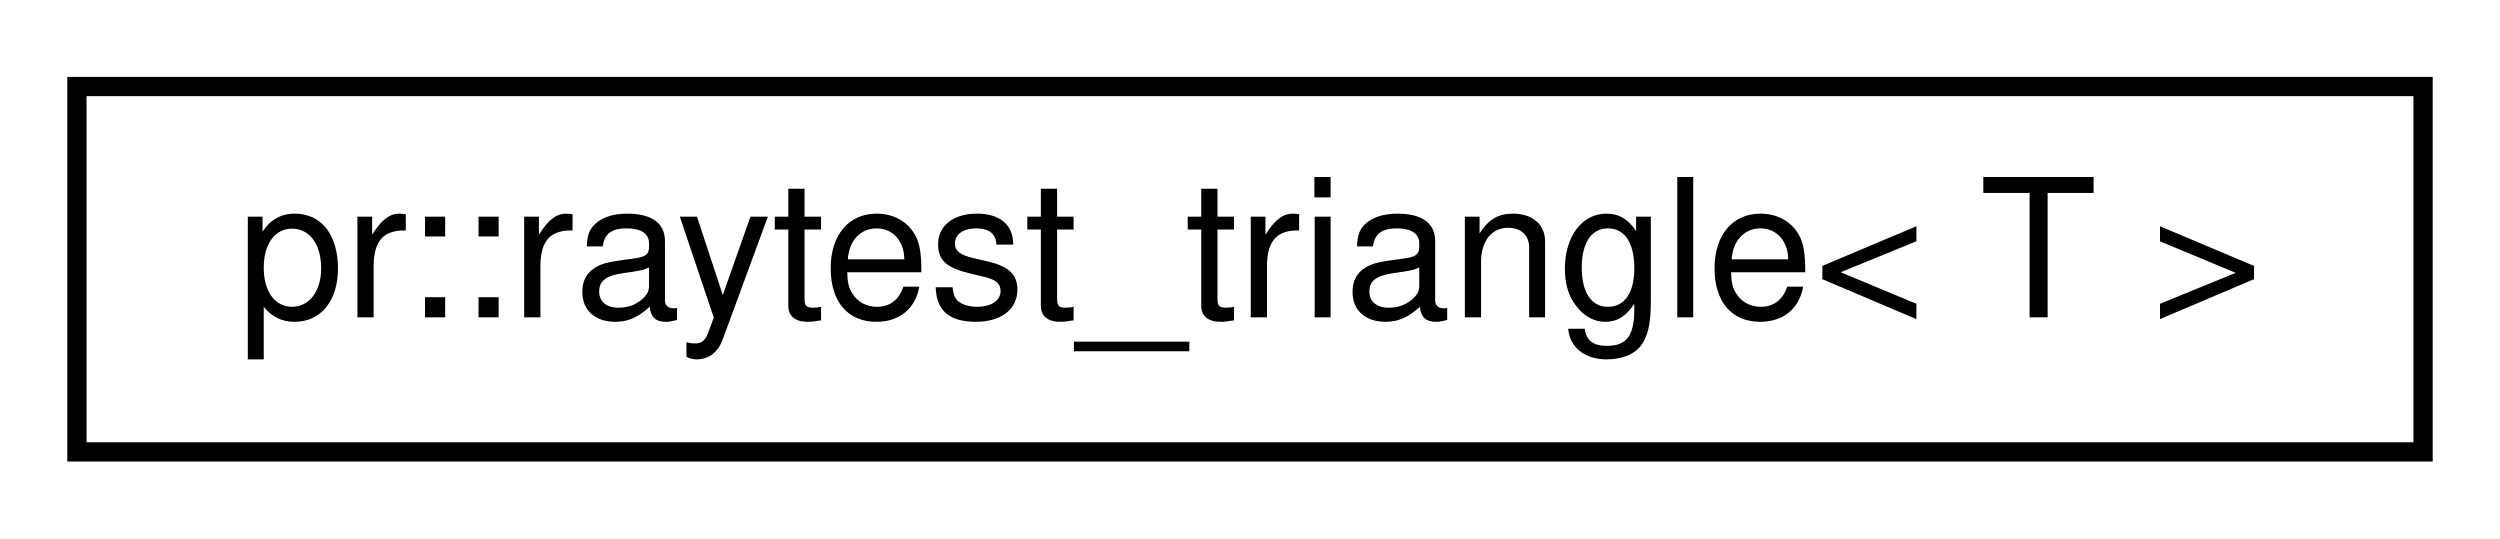
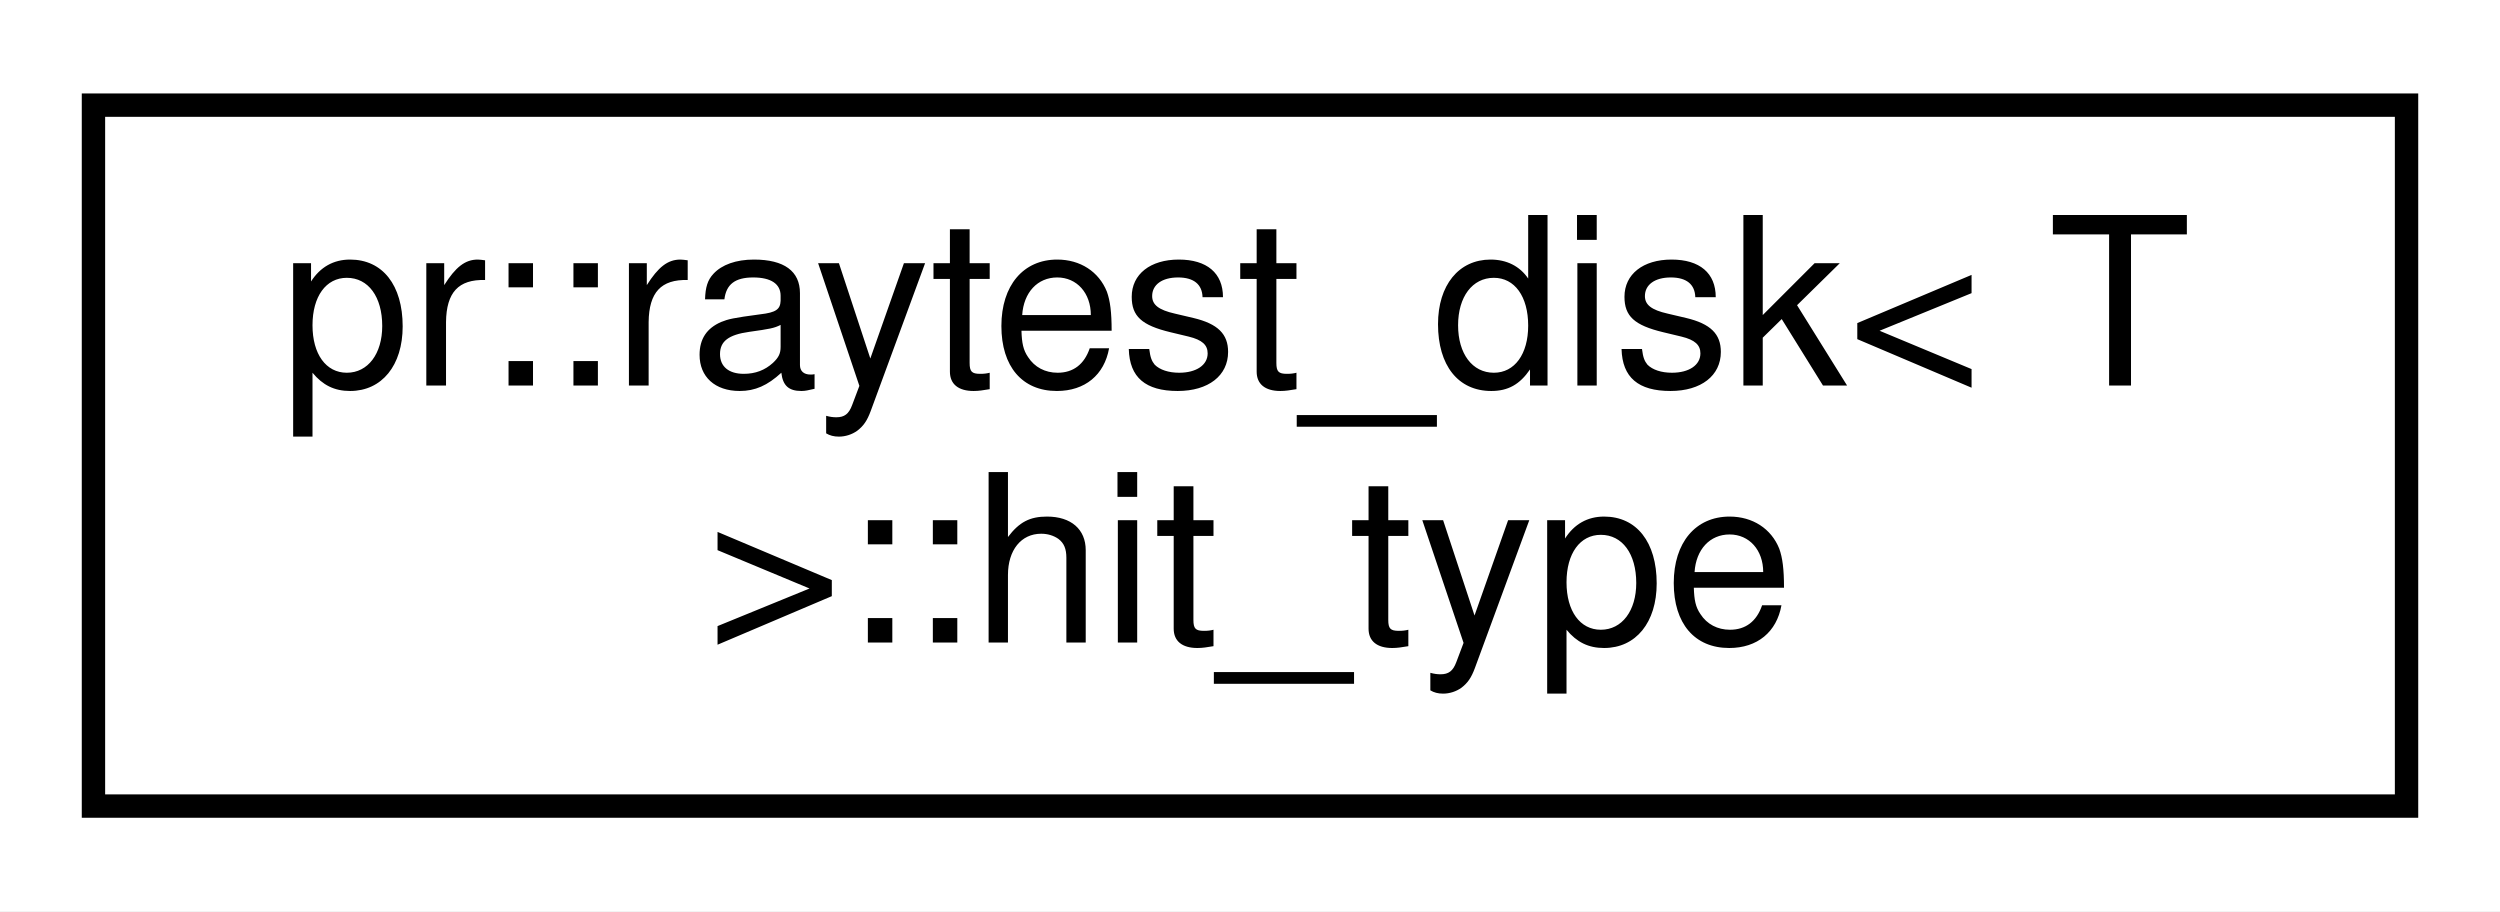
- <svg xmlns="http://www.w3.org/2000/svg" xmlns:xlink="http://www.w3.org/1999/xlink" width="130pt" height="28pt" viewBox="0.00 0.00 130.00 28.00">
-   <g id="graph0" class="graph" transform="scale(1 1) rotate(0) translate(4 24)">
-     <polygon fill="#ffffff" stroke="transparent" points="-4,4 -4,-24 126,-24 126,4 -4,4" />
+ <svg xmlns="http://www.w3.org/2000/svg" xmlns:xlink="http://www.w3.org/1999/xlink" width="107pt" height="39pt" viewBox="0.00 0.00 107.00 39.00">
+   <g id="graph0" class="graph" transform="scale(1 1) rotate(0) translate(4 35)">
+     <polygon fill="#ffffff" stroke="transparent" points="-4,4 -4,-35 103,-35 103,4 -4,4" />
    <g id="node1" class="node">
      <g id="a_node1">
-         <a xlink:href="structpr_1_1raytest__triangle.html" target="_top" xlink:title="Ray-test (triangle). ">
-           <polygon fill="#ffffff" stroke="#000000" points="0,-.5 0,-19.5 122,-19.5 122,-.5 0,-.5" />
-           <text text-anchor="middle" x="61" y="-7.5" font-family="Helvetica,sans-Serif" font-size="10.00" fill="#000000">pr::raytest_triangle&lt; T &gt;</text>
+         <a xlink:href="structpr_1_1raytest__disk_1_1hit__type.html" target="_top" xlink:title="Hit information. ">
+           <polygon fill="#ffffff" stroke="#000000" points="0,-.5 0,-30.5 99,-30.5 99,-.5 0,-.5" />
+           <text text-anchor="start" x="8" y="-18.5" font-family="Helvetica,sans-Serif" font-size="10.00" fill="#000000">pr::raytest_disk&lt; T</text>
+           <text text-anchor="middle" x="49.5" y="-7.5" font-family="Helvetica,sans-Serif" font-size="10.00" fill="#000000"> &gt;::hit_type</text>
        </a>
      </g>
    </g>
  </g>
</svg>
